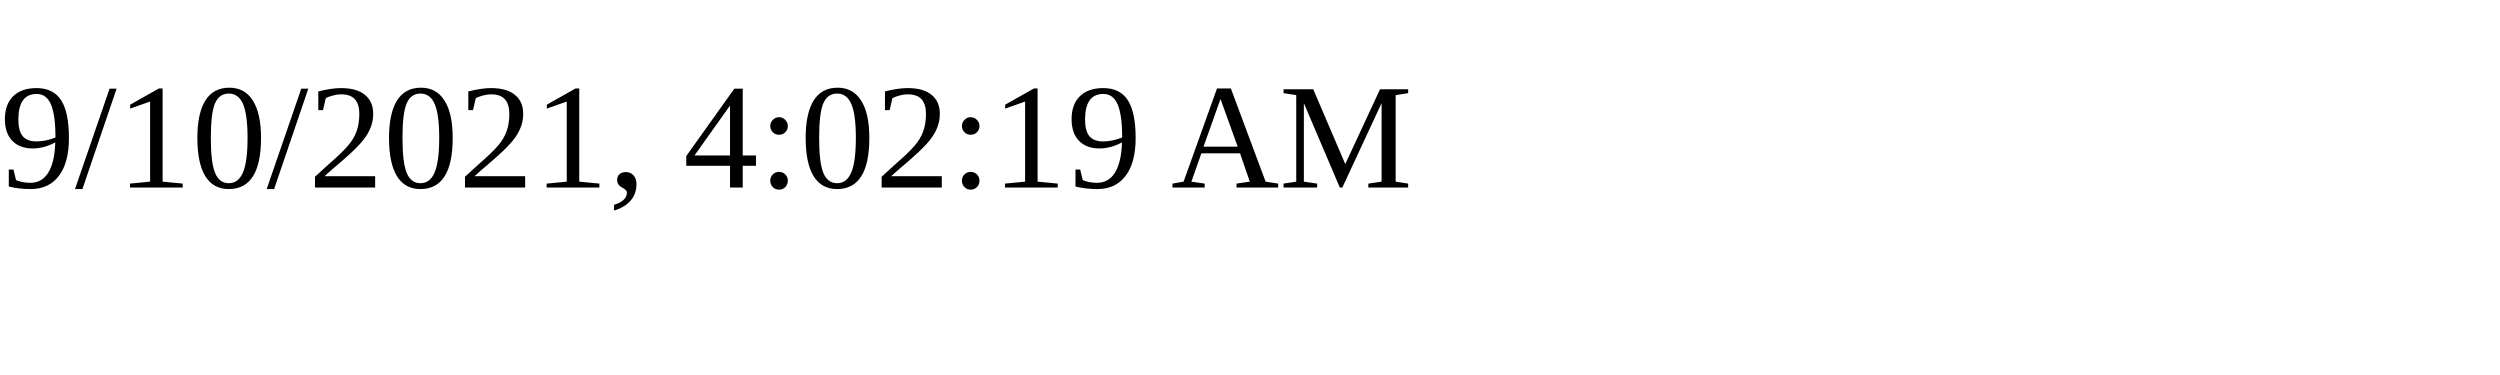
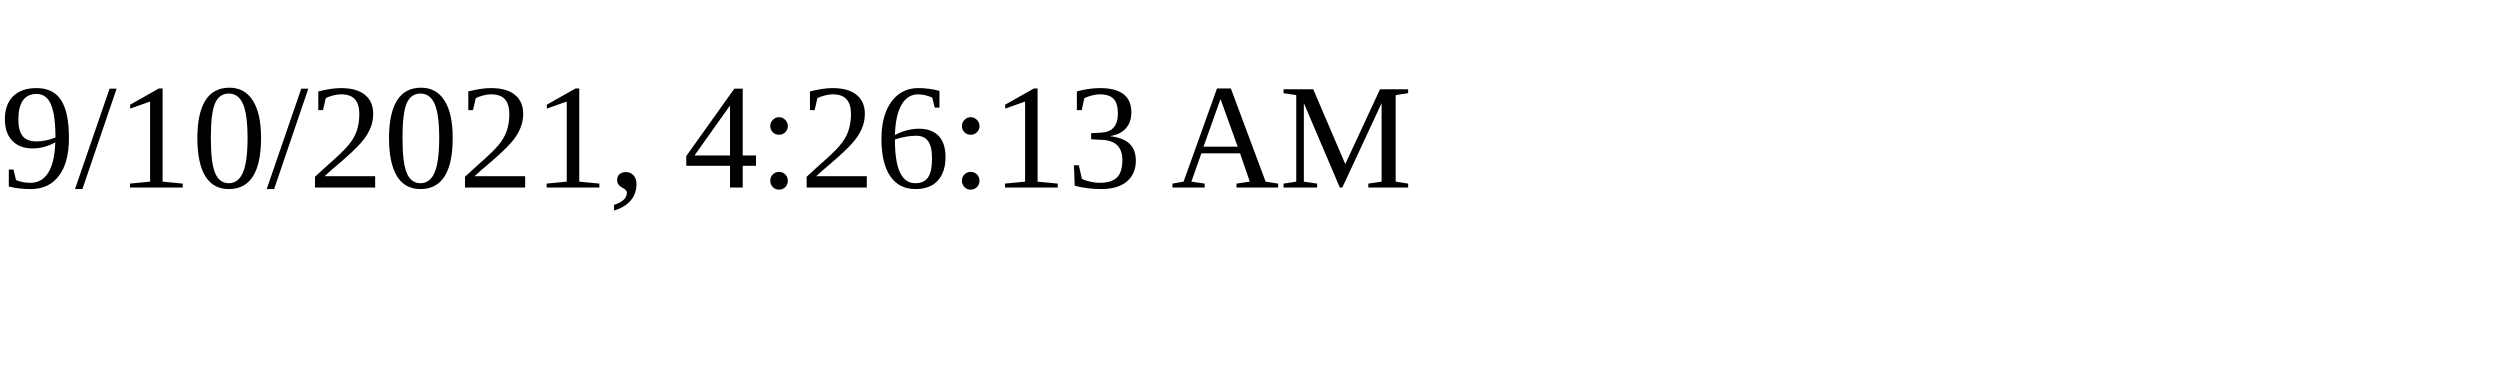
<svg xmlns="http://www.w3.org/2000/svg" height="30" width="200">
-   <text x="0" y="15">9/10/2021, 4:02:19 AM</text>
+   <text x="0" y="15">9/10/2021, 4:26:13 AM</text>
</svg>
